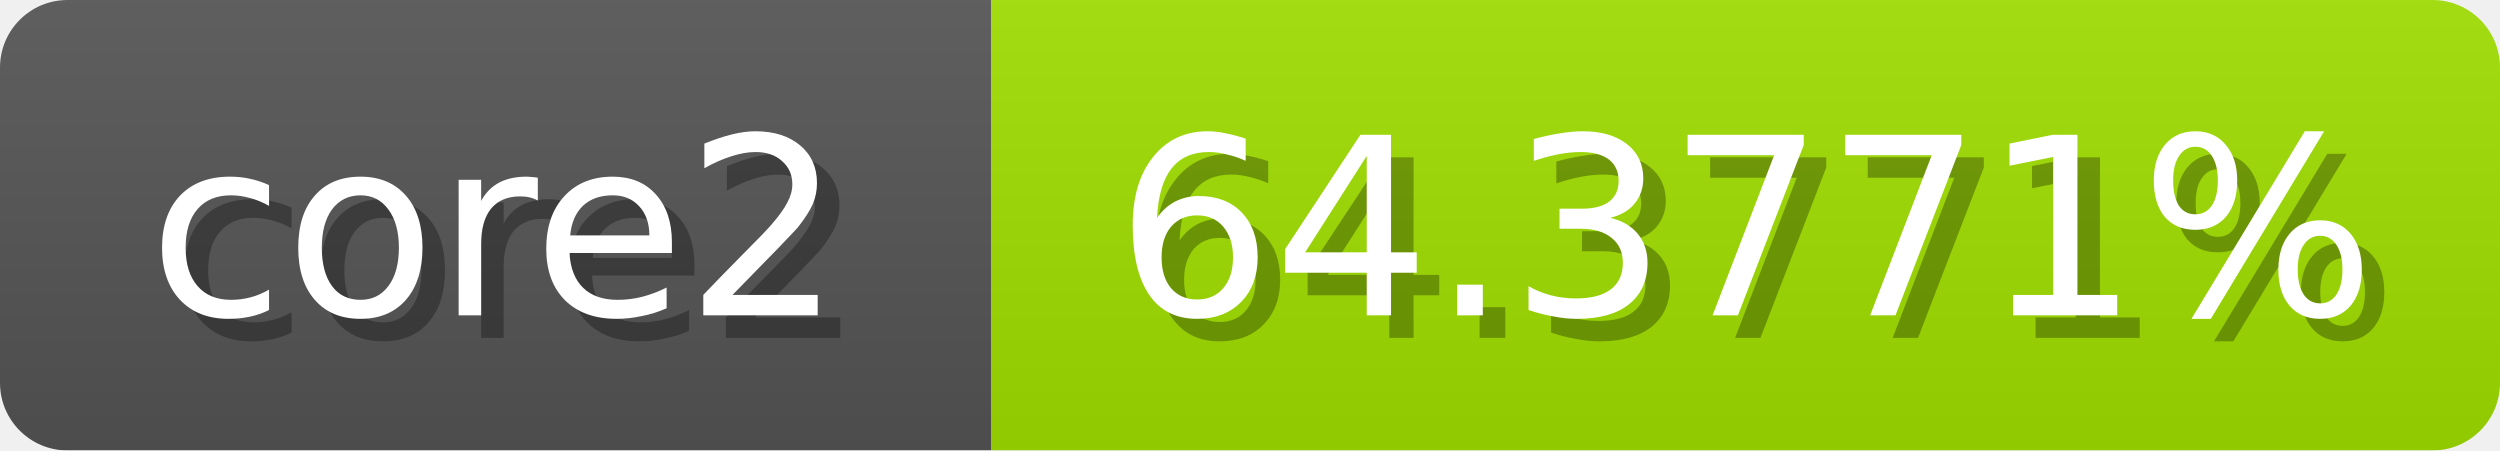
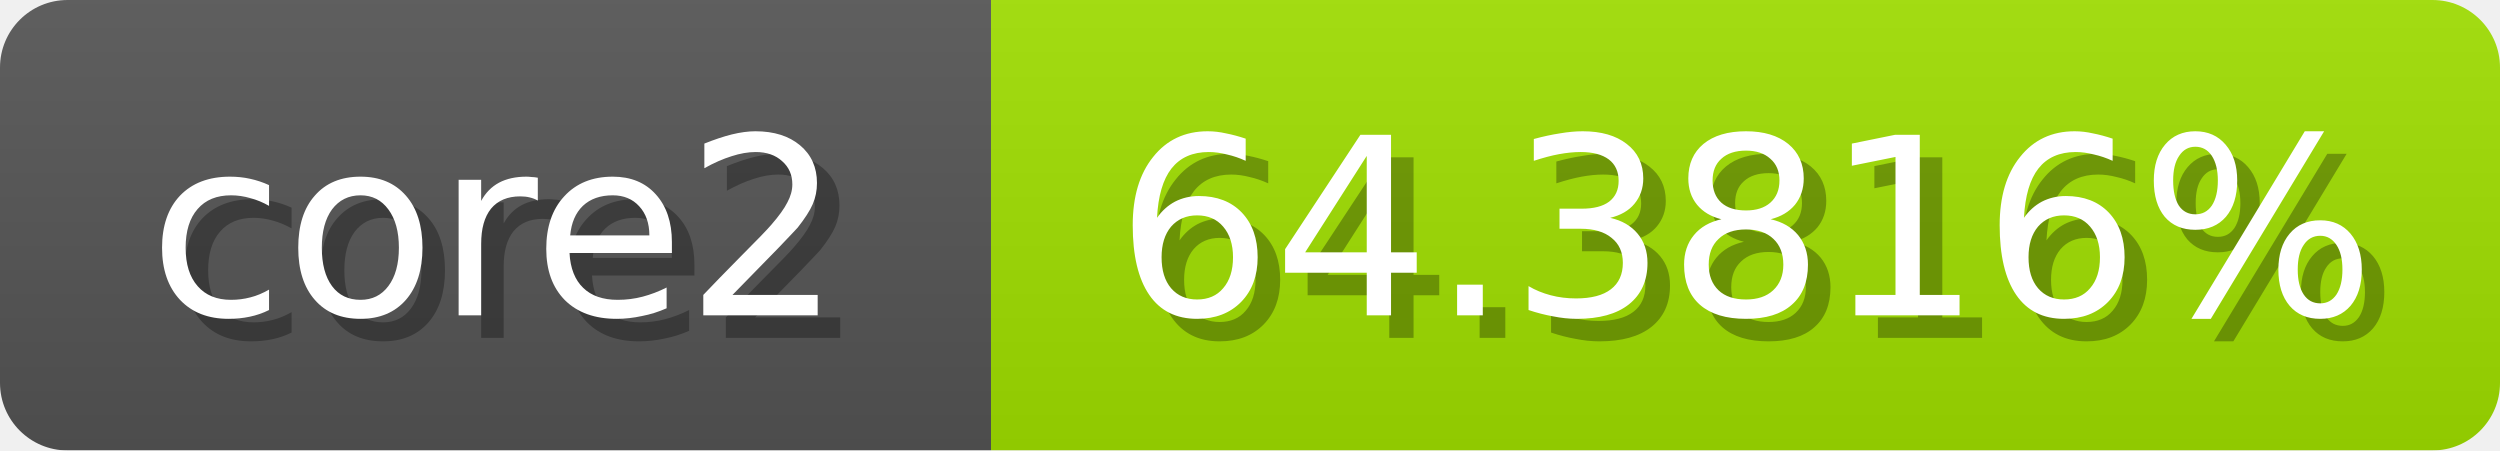
<svg xmlns="http://www.w3.org/2000/svg" width="111" height="20">
  <linearGradient id="b" x2="0" y2="100%">
    <stop offset="0" stop-color="#bbb" stop-opacity=".1" />
    <stop offset="1" stop-opacity=".1" />
  </linearGradient>
  <mask id="anybadge_1">
    <rect width="111" height="20" rx="3" fill="#fff" />
  </mask>
  <g mask="url(#anybadge_1)">
    <path fill="#555" d="M0 0h44v20H0z" />
    <path fill="#a0e000" d="M44 0h67v20H44z" />
    <path fill="url(#b)" d="M0 0h111v20H0z" />
  </g>
  <g fill="#fff" text-anchor="middle" font-family="DejaVu Sans,Verdana,Geneva,sans-serif" font-size="11">
    <text x="23.0" y="15" fill="#010101" fill-opacity=".3">core2</text>
    <text x="22.0" y="14">core2</text>
  </g>
  <g fill="#fff" text-anchor="middle" font-family="DejaVu Sans,Verdana,Geneva,sans-serif" font-size="11">
-     <text x="78.5" y="15" fill="#010101" fill-opacity=".3">64.3771%</text>
-     <text x="77.5" y="14">64.3771%</text>
+     <text x="78.5" y="15" fill="#010101" fill-opacity=".3">64.3816%</text>
+     <text x="77.5" y="14">64.3816%</text>
  </g>
</svg>
